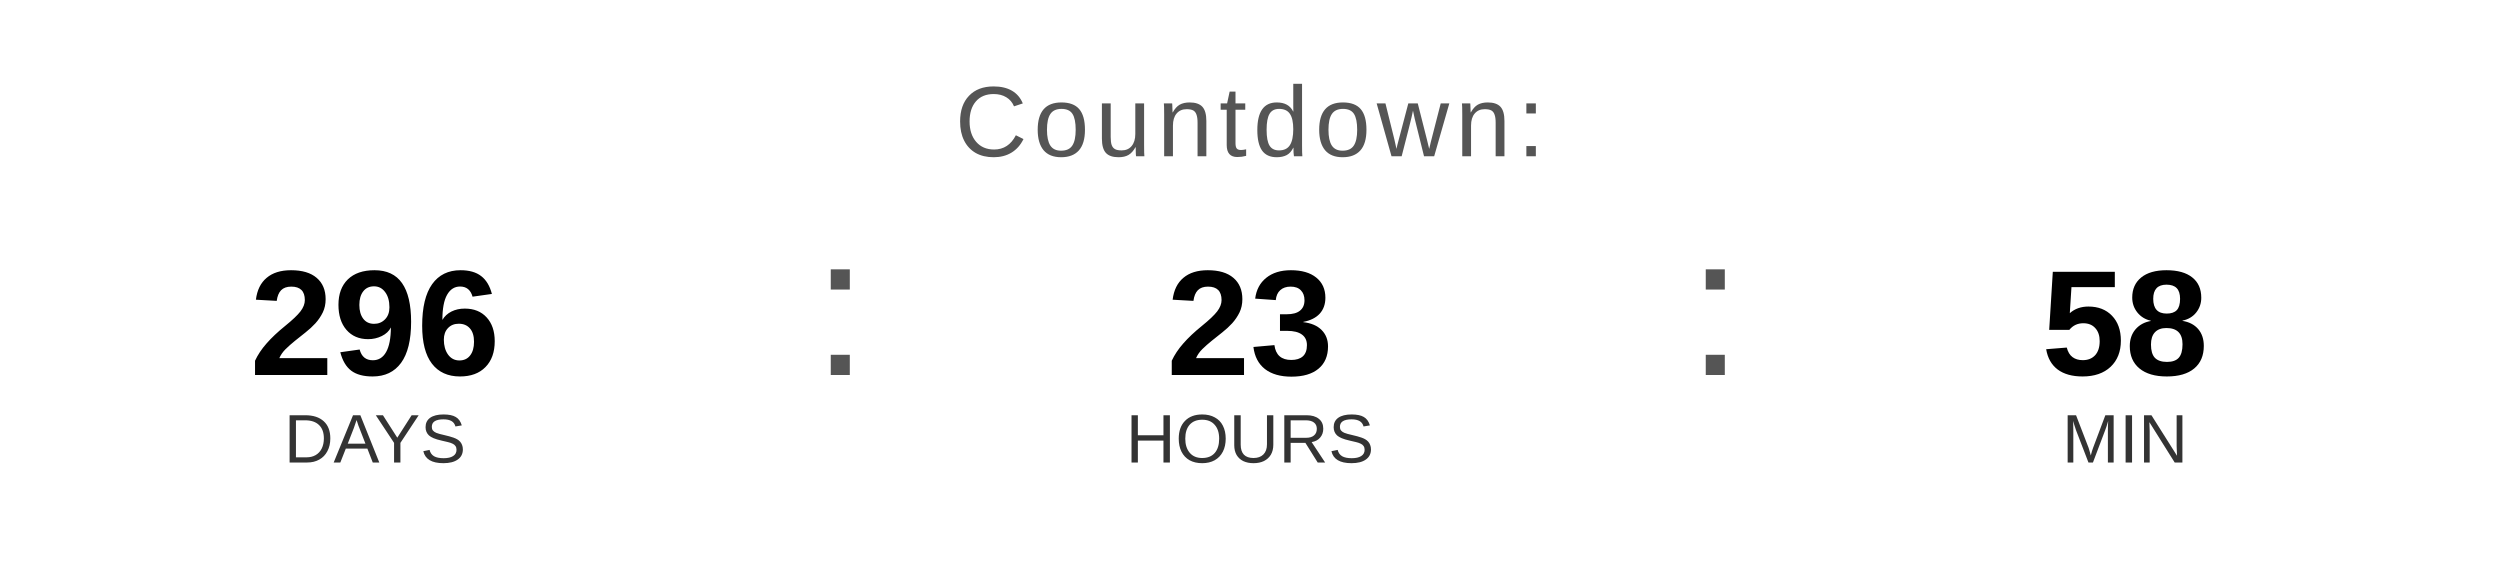
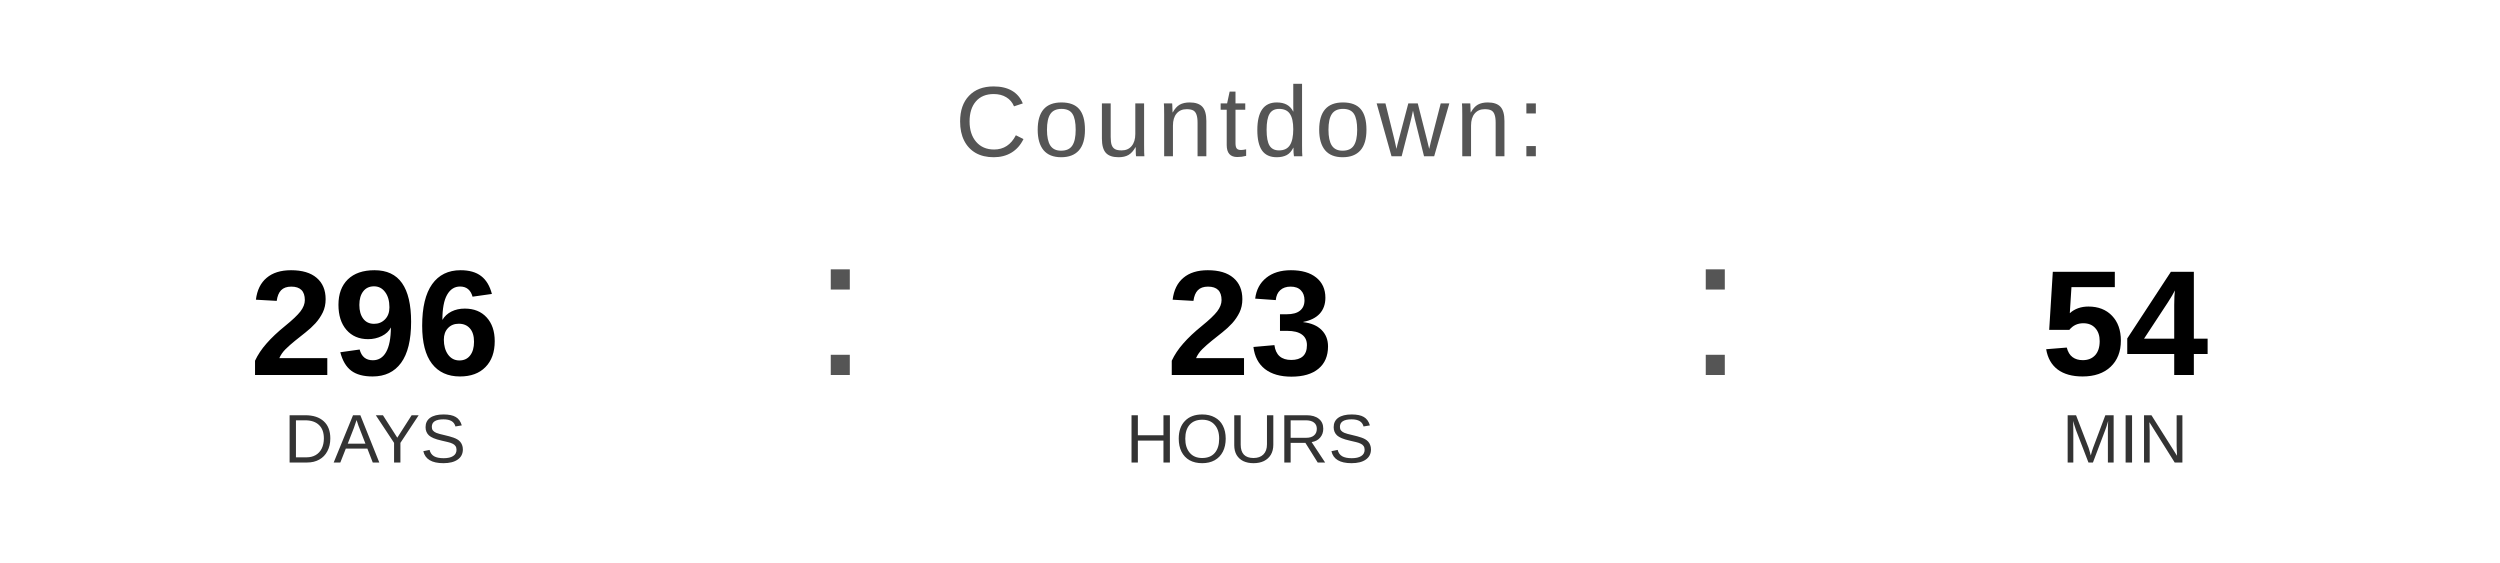
<svg xmlns="http://www.w3.org/2000/svg" width="400" height="90" viewBox="0 0 400 90">
  <text x="200" y="25" font-family="Arial, Helvetica, sans-serif" font-size="16" fill="#555555" text-anchor="middle" letter-spacing="1">
    Countdown:
  </text>
  <text x="60" y="60" font-family="Arial, Helvetica, sans-serif" font-size="24" font-weight="bold" fill="#000000" text-anchor="middle">296</text>
  <text x="60" y="74" font-family="Arial, Helvetica, sans-serif" font-size="11" fill="#333333" text-anchor="middle">DAYS</text>
  <text x="130" y="60" font-family="Arial, sans-serif" font-size="32" fill="#555555">:</text>
  <text x="200" y="60" font-family="Arial, Helvetica, sans-serif" font-size="24" font-weight="bold" fill="#000000" text-anchor="middle">23</text>
  <text x="200" y="74" font-family="Arial, Helvetica, sans-serif" font-size="11" fill="#333333" text-anchor="middle">HOURS</text>
  <text x="270" y="60" font-family="Arial, sans-serif" font-size="32" fill="#555555">:</text>
-   <text x="340" y="60" font-family="Arial, Helvetica, sans-serif" font-size="24" font-weight="bold" fill="#000000" text-anchor="middle">58</text>
+   <text x="340" y="60" font-family="Arial, Helvetica, sans-serif" font-size="24" font-weight="bold" fill="#000000" text-anchor="middle">54</text>
  <text x="340" y="74" font-family="Arial, Helvetica, sans-serif" font-size="11" fill="#333333" text-anchor="middle">MIN</text>
</svg>
